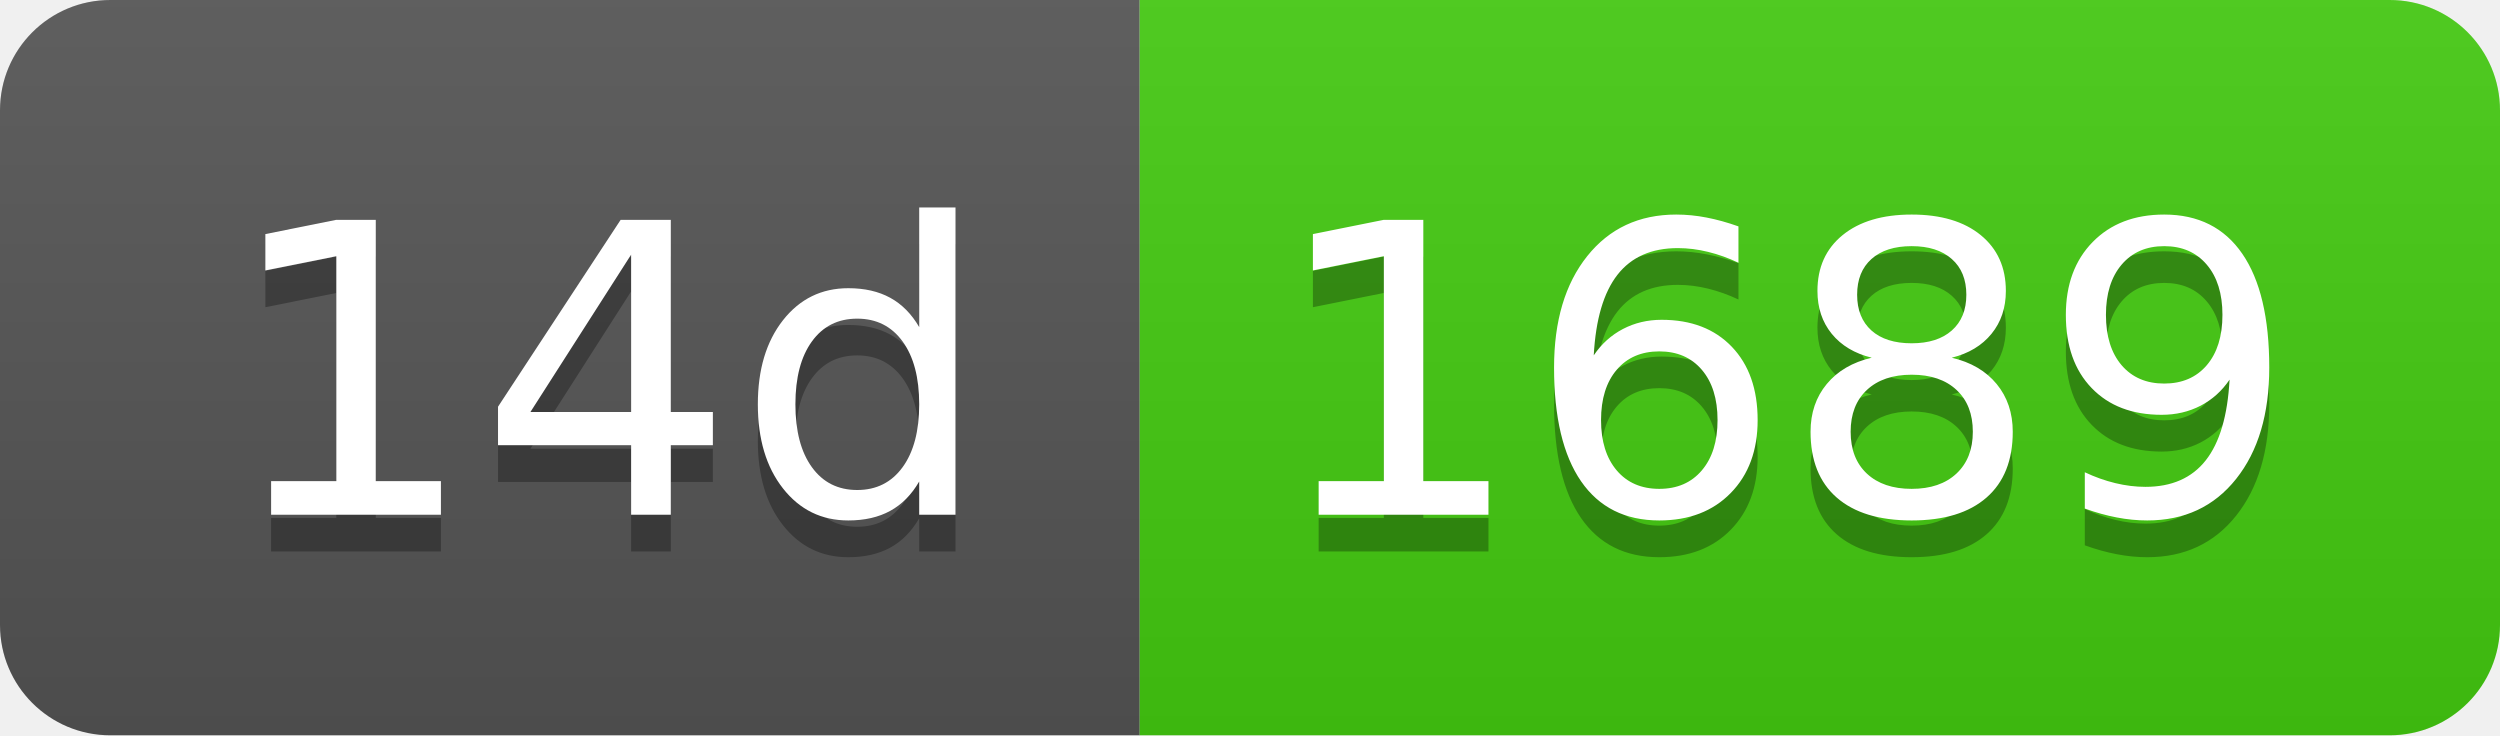
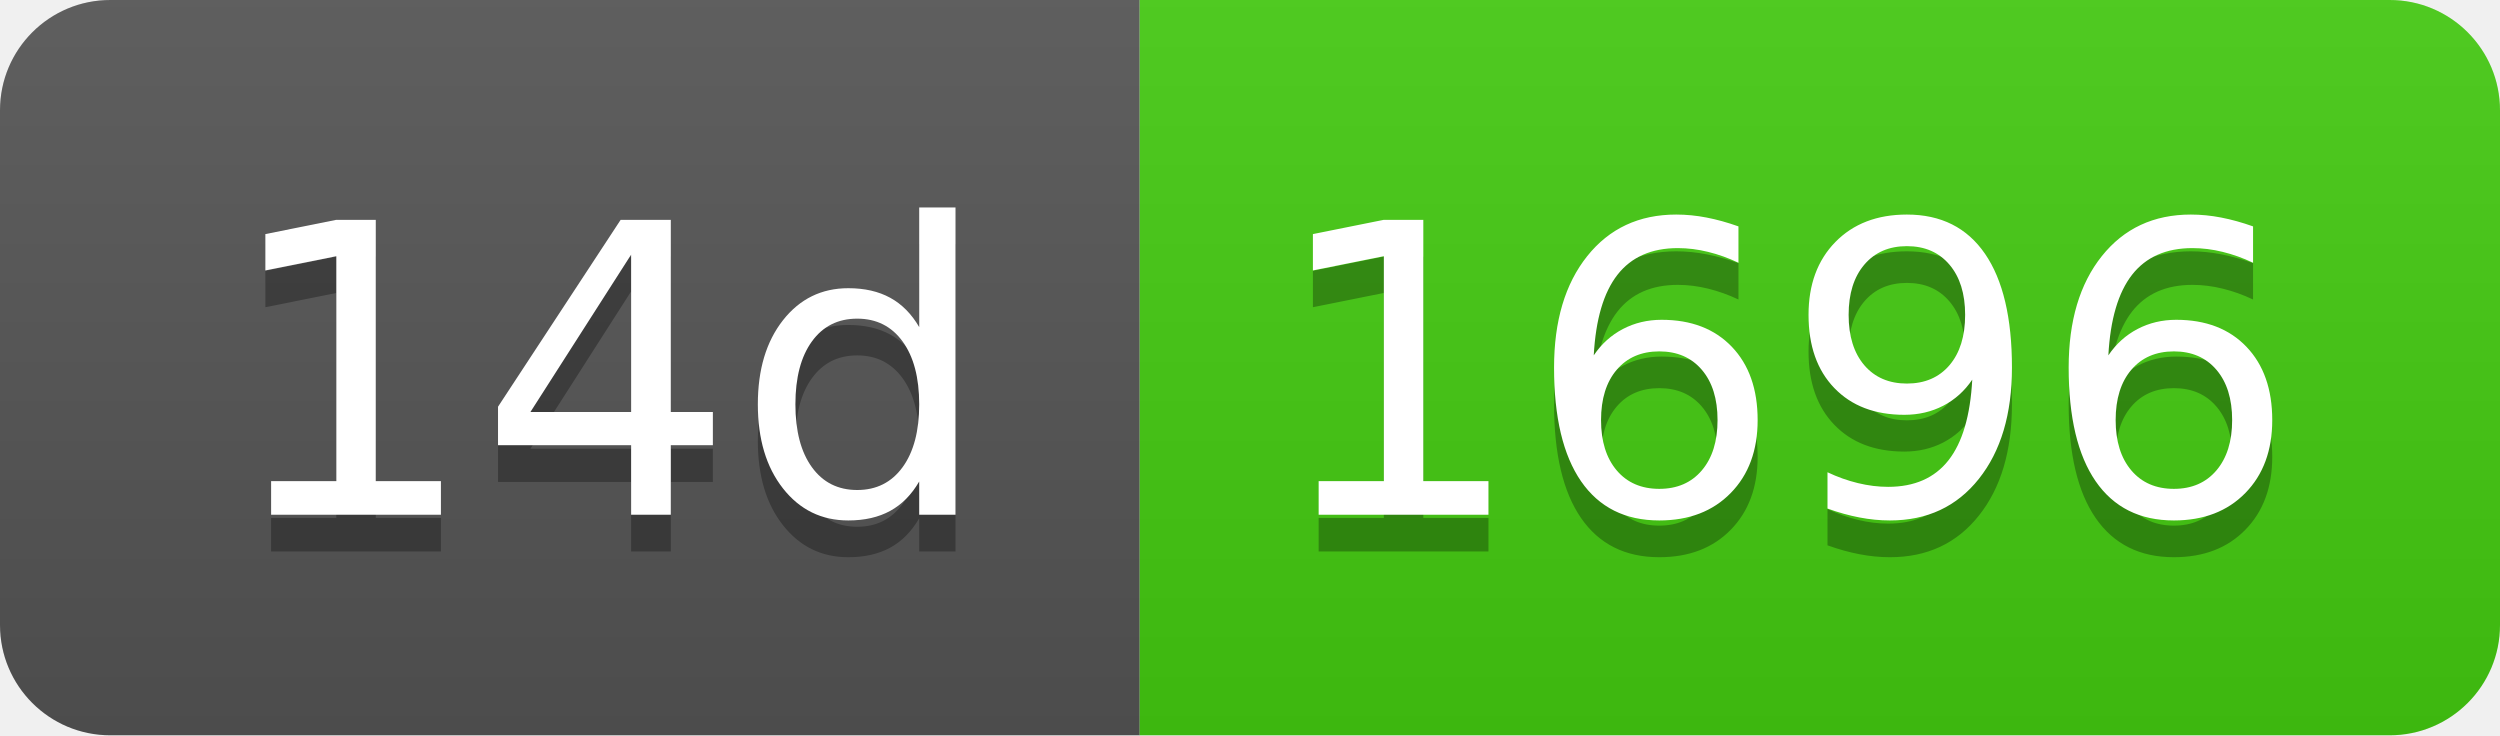
- <svg xmlns="http://www.w3.org/2000/svg" width="68" height="20" role="img" aria-label="14d: 1689">
+ <svg xmlns="http://www.w3.org/2000/svg" width="68" height="20" role="img" aria-label="14d: 1696">
  <linearGradient id="s" x2="0" y2="100%">
    <stop offset="0" stop-color="#bbb" stop-opacity=".1" />
    <stop offset="1" stop-opacity=".1" />
  </linearGradient>
  <clipPath id="r">
    <rect width="68" height="20" rx="3" fill="#fff" />
  </clipPath>
  <g clip-path="url(#r)">
    <rect width="31" height="20" fill="#555" />
    <rect x="31" width="37" height="20" fill="#4c1" />
    <rect width="68" height="20" fill="url(#s)" />
  </g>
  <g fill="#fff" text-anchor="middle" font-family="Verdana,Geneva,DejaVu Sans,sans-serif" text-rendering="geometricPrecision" font-size="110">
    <text aria-hidden="true" x="165" y="150" fill="#010101" fill-opacity=".3" transform="scale(.1)" textLength="210">14d</text>
    <text x="165" y="140" transform="scale(.1)" fill="#fff" textLength="210">14d</text>
-     <text aria-hidden="true" x="485" y="150" fill="#010101" fill-opacity=".3" transform="scale(.1)" textLength="270">1689</text>
-     <text x="485" y="140" transform="scale(.1)" fill="#fff" textLength="270">1689</text>
+     <text aria-hidden="true" x="485" y="150" fill="#010101" fill-opacity=".3" transform="scale(.1)" textLength="270">1696</text>
+     <text x="485" y="140" transform="scale(.1)" fill="#fff" textLength="270">1696</text>
  </g>
</svg>
